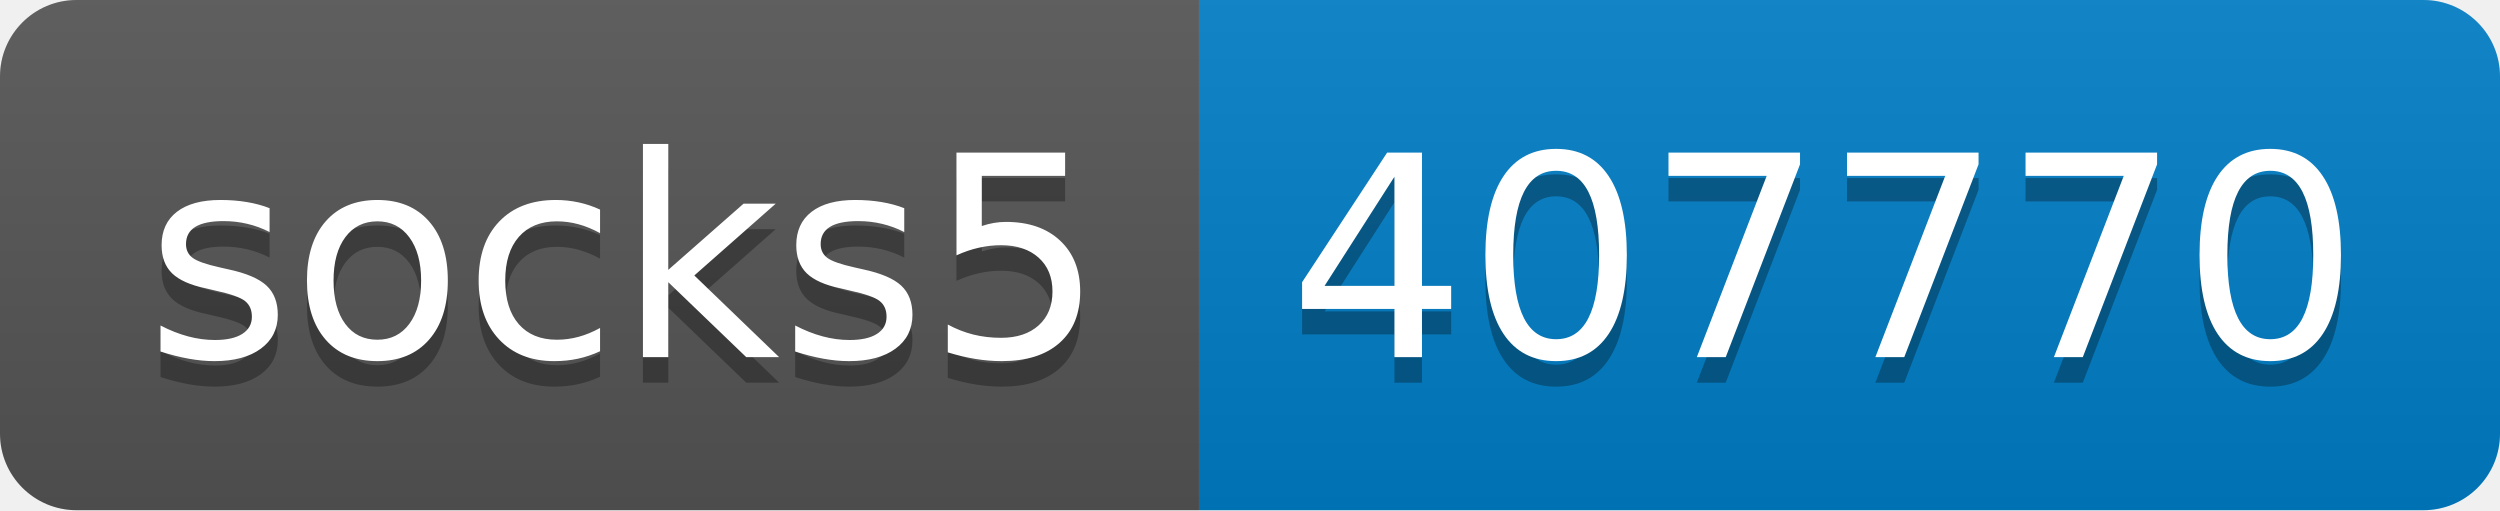
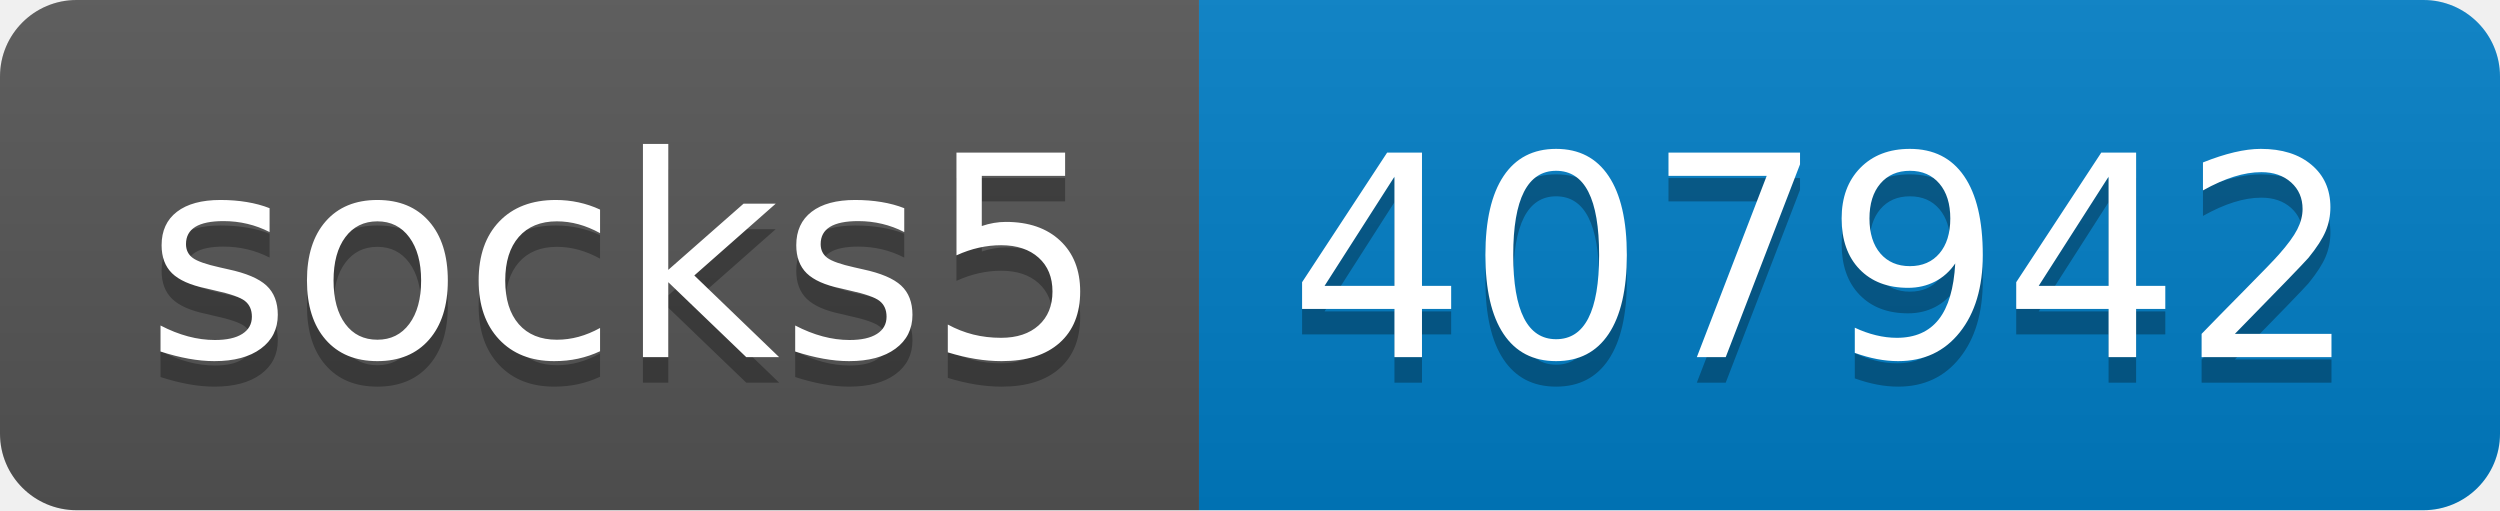
- <svg xmlns="http://www.w3.org/2000/svg" width="98" height="20" role="img" aria-label="socks5: 407770">
+ <svg xmlns="http://www.w3.org/2000/svg" width="98" height="20" role="img" aria-label="socks5: 407942">
  <linearGradient id="s" x2="0" y2="100%">
    <stop offset="0" stop-color="#bbb" stop-opacity=".1" />
    <stop offset="1" stop-opacity=".1" />
  </linearGradient>
  <clipPath id="r">
    <rect width="98" height="20" rx="3" fill="#fff" />
  </clipPath>
  <g clip-path="url(#r)">
    <rect width="47" height="20" fill="#555" />
    <rect x="47" width="51" height="20" fill="#007ec6" />
    <rect width="98" height="20" fill="url(#s)" />
  </g>
  <g fill="#fff" text-anchor="middle" font-family="Verdana,Geneva,DejaVu Sans,sans-serif" text-rendering="geometricPrecision" font-size="110">
    <text aria-hidden="true" x="245" y="150" fill="#010101" fill-opacity=".3" transform="scale(.1)" textLength="370">socks5</text>
    <text x="245" y="140" transform="scale(.1)" fill="#fff" textLength="370">socks5</text>
-     <text aria-hidden="true" x="715" y="150" fill="#010101" fill-opacity=".3" transform="scale(.1)" textLength="410">407770</text>
-     <text x="715" y="140" transform="scale(.1)" fill="#fff" textLength="410">407770</text>
+     <text aria-hidden="true" x="715" y="150" fill="#010101" fill-opacity=".3" transform="scale(.1)" textLength="410">407942</text>
+     <text x="715" y="140" transform="scale(.1)" fill="#fff" textLength="410">407942</text>
  </g>
</svg>
